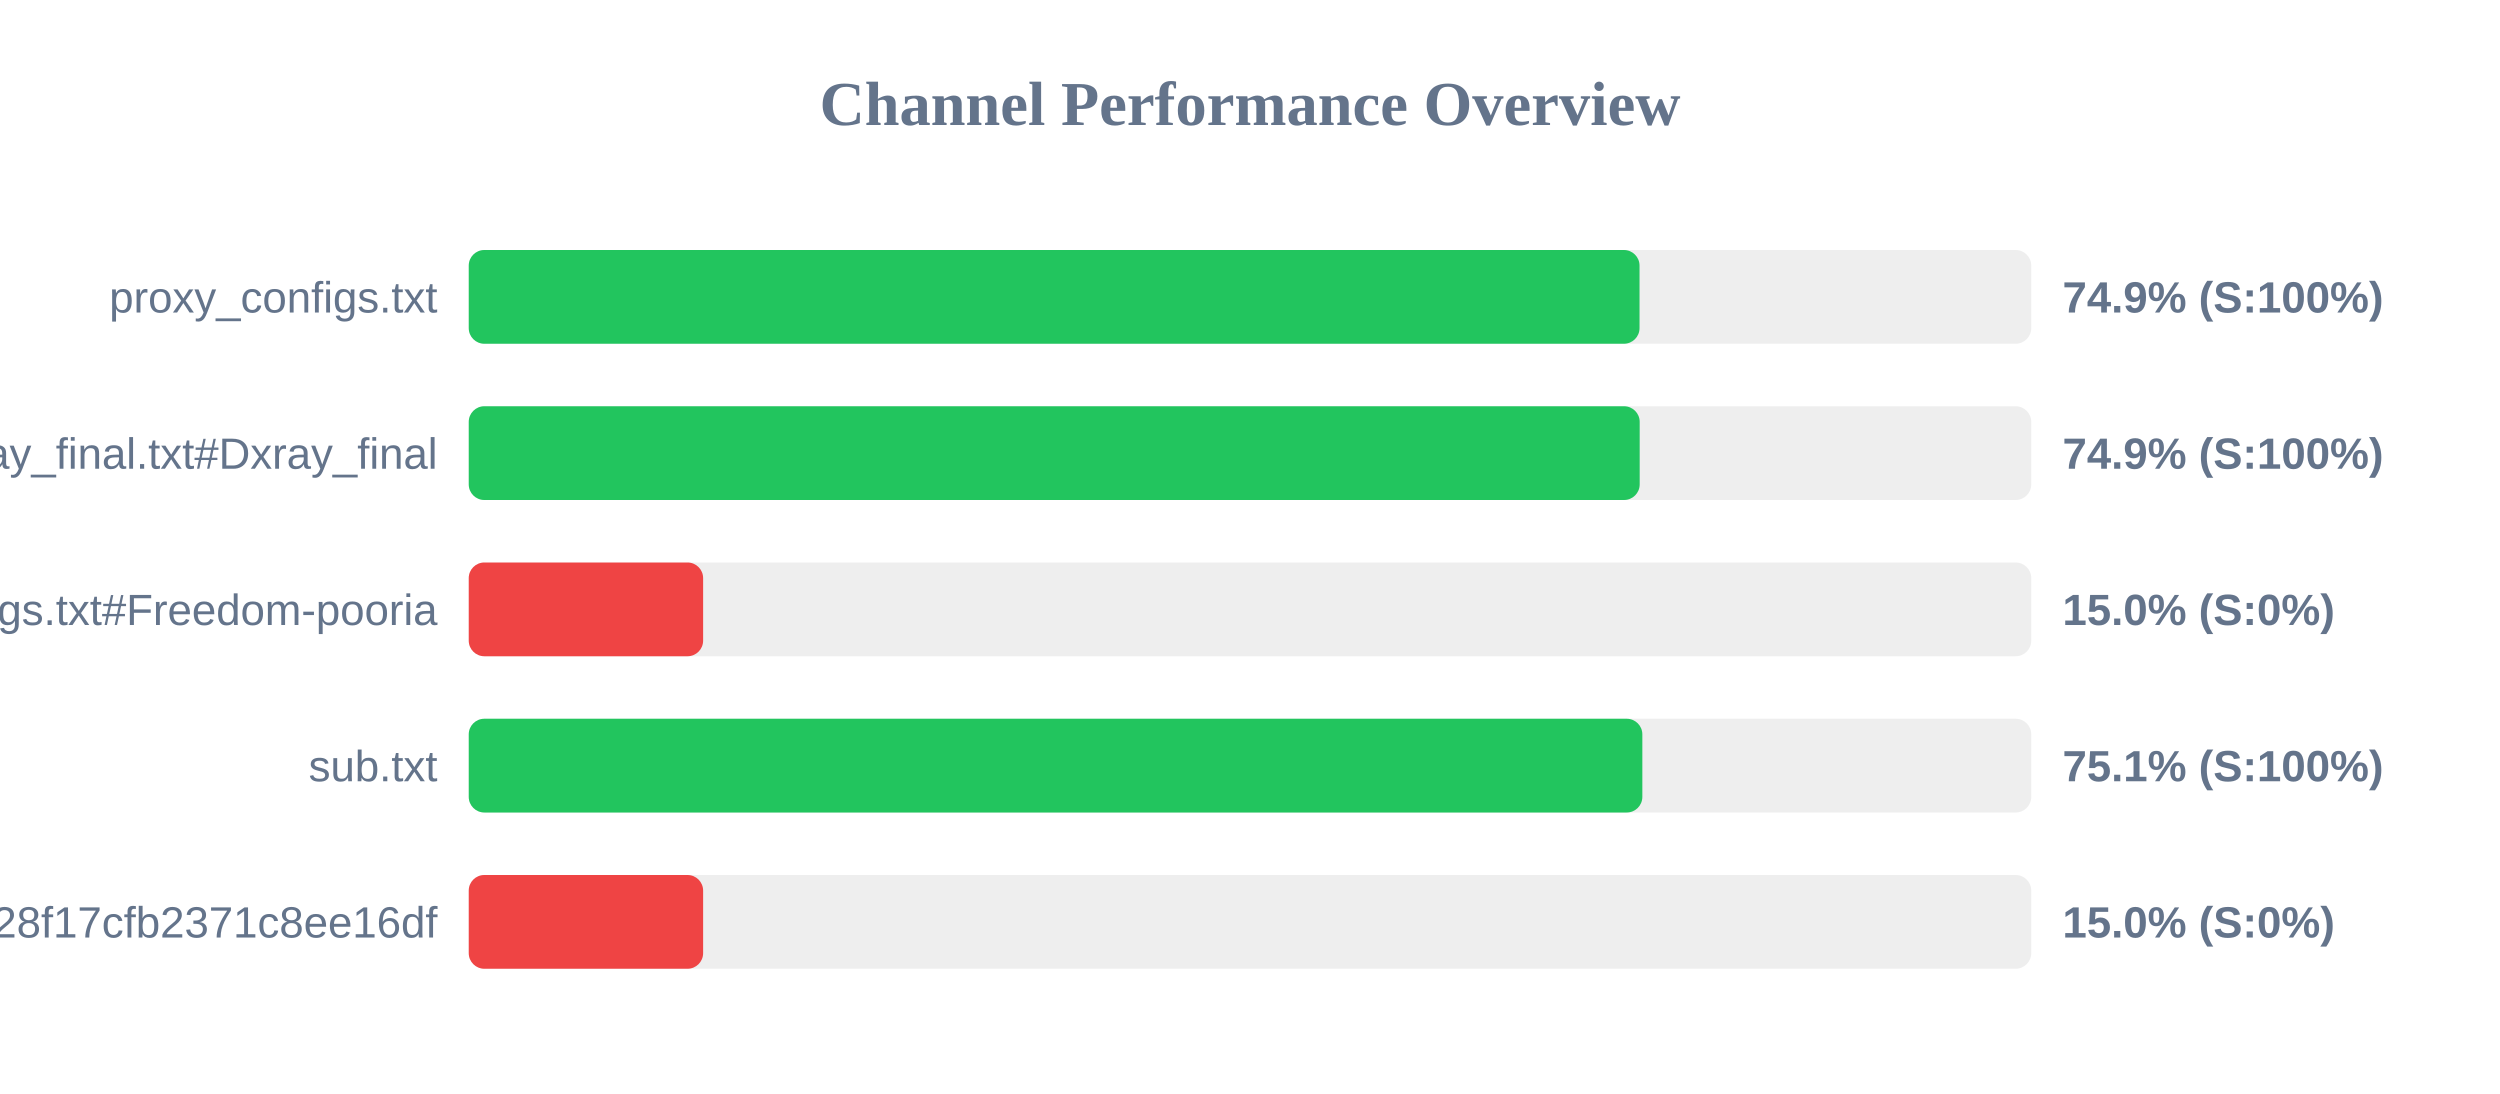
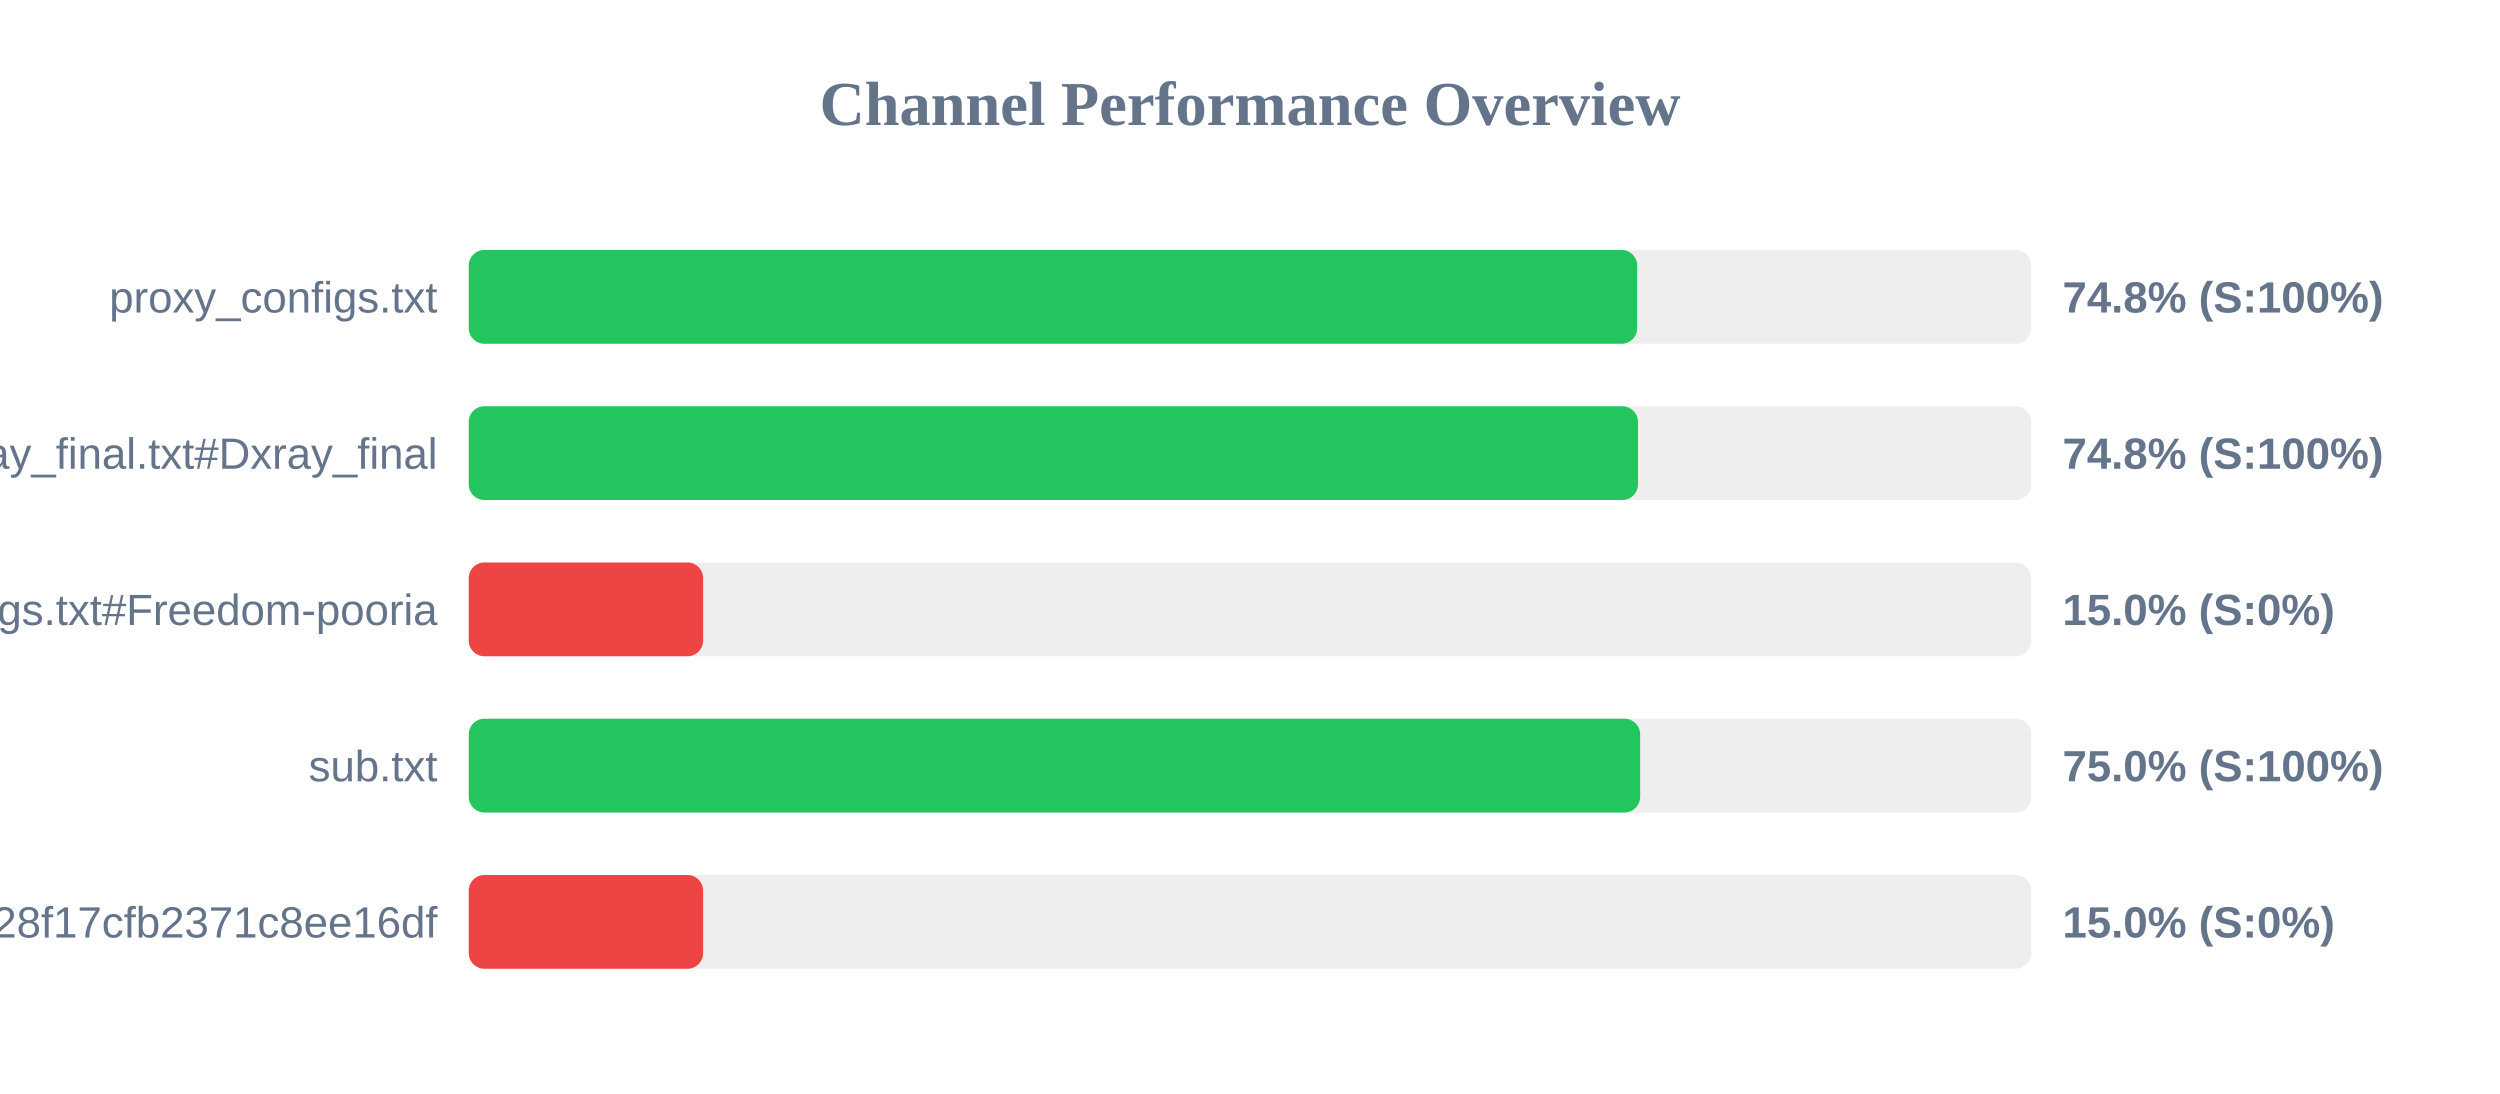
<svg xmlns="http://www.w3.org/2000/svg" width="800" height="350" version="1.1">
  <style>
        .row { font: 14px Arial; fill: #64748b; }
        .score { font: bold 14px Arial; fill: #64748b; }
    </style>
  <text x="400" y="40" text-anchor="middle" font-size="20px" font-weight="bold" fill="#64748b">Channel Performance Overview</text>
  <rect x="150" y="80" width="500" height="30" fill="#eee" rx="5" />
-   <rect x="150" y="80" width="374.65" height="30" fill="#22c55e" rx="5" />
+   <rect x="150" y="80" width="373.9" height="30" fill="#22c55e" rx="5" />
  <text x="140" y="100" text-anchor="end" class="row">proxy_configs.txt</text>
-   <text x="660" y="100" text-anchor="start" class="score">74.9% (S:100%)</text>
+   <text x="660" y="100" text-anchor="start" class="score">74.8% (S:100%)</text>
  <rect x="150" y="130" width="500" height="30" fill="#eee" rx="5" />
-   <rect x="150" y="130" width="374.7" height="30" fill="#22c55e" rx="5" />
+   <rect x="150" y="130" width="374.15" height="30" fill="#22c55e" rx="5" />
  <text x="140" y="150" text-anchor="end" class="row">xray_final.txt#Dxray_final</text>
-   <text x="660" y="150" text-anchor="start" class="score">74.9% (S:100%)</text>
+   <text x="660" y="150" text-anchor="start" class="score">74.8% (S:100%)</text>
  <rect x="150" y="180" width="500" height="30" fill="#eee" rx="5" />
  <rect x="150" y="180" width="75.0" height="30" fill="#ef4444" rx="5" />
  <text x="140" y="200" text-anchor="end" class="row">v2ray_configs.txt#Freedom-pooria</text>
  <text x="660" y="200" text-anchor="start" class="score">15.0% (S:0%)</text>
  <rect x="150" y="230" width="500" height="30" fill="#eee" rx="5" />
-   <rect x="150" y="230" width="375.55" height="30" fill="#22c55e" rx="5" />
+   <rect x="150" y="230" width="374.85" height="30" fill="#22c55e" rx="5" />
  <text x="140" y="250" text-anchor="end" class="row">sub.txt</text>
-   <text x="660" y="250" text-anchor="start" class="score">75.1% (S:100%)</text>
+   <text x="660" y="250" text-anchor="start" class="score">75.0% (S:100%)</text>
  <rect x="150" y="280" width="500" height="30" fill="#eee" rx="5" />
  <rect x="150" y="280" width="75.0" height="30" fill="#ef4444" rx="5" />
  <text x="140" y="300" text-anchor="end" class="row">?token=fedfed7b41b828f17cfb2371c8ee16df</text>
  <text x="660" y="300" text-anchor="start" class="score">15.0% (S:0%)</text>
</svg>
